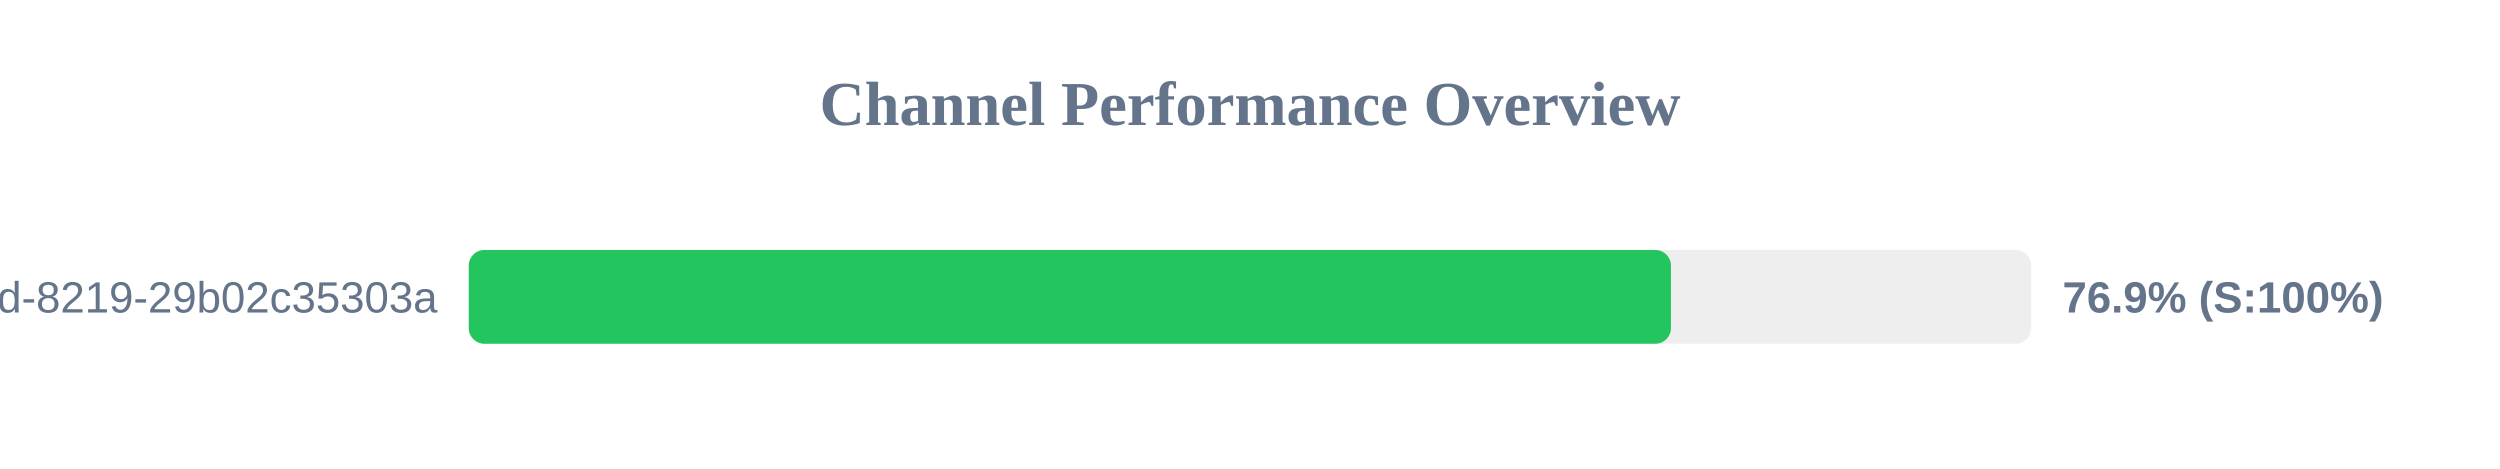
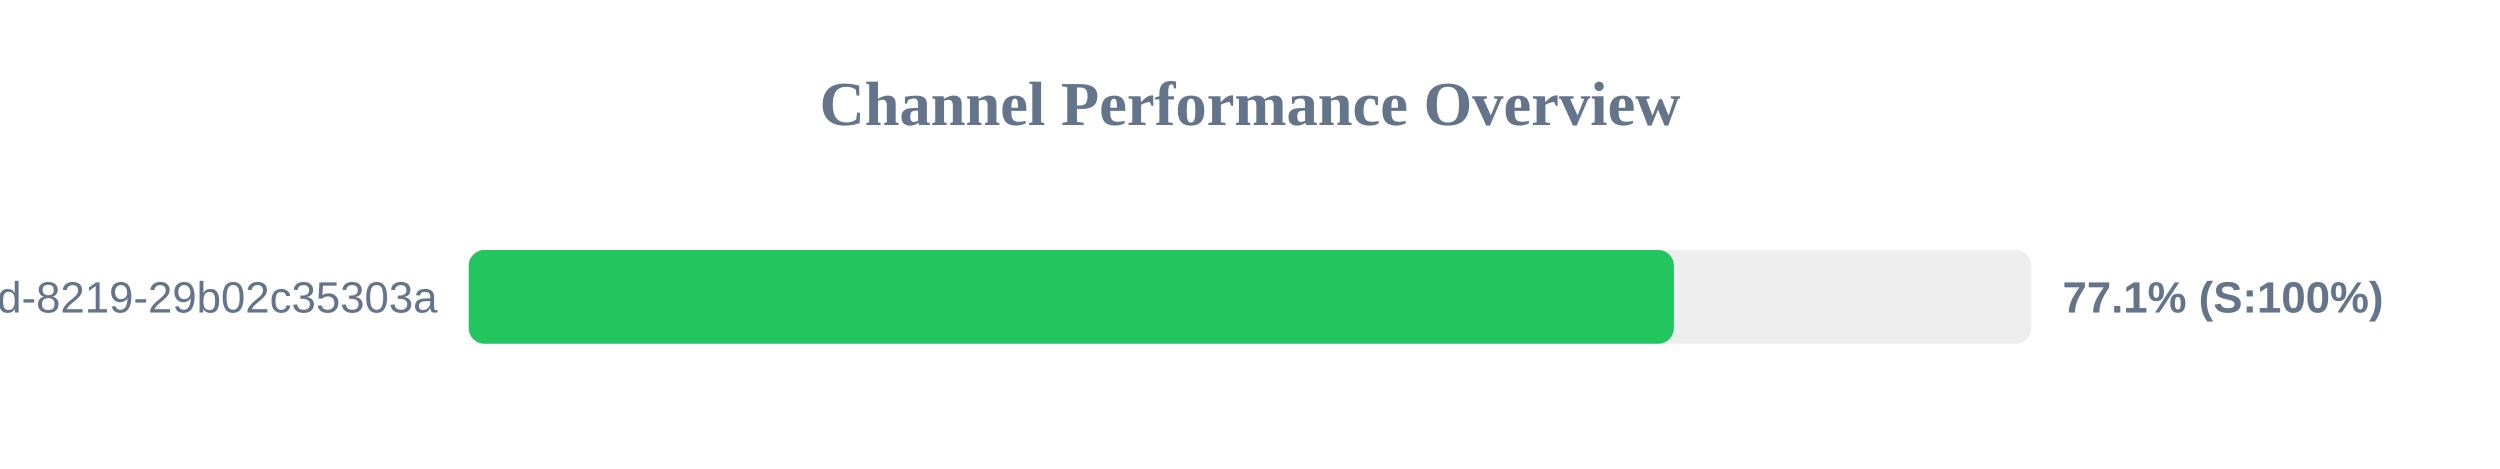
<svg xmlns="http://www.w3.org/2000/svg" width="800" height="150" version="1.1">
  <style>
        .row { font: 14px Arial; fill: #64748b; }
        .score { font: bold 14px Arial; fill: #64748b; }
    </style>
  <text x="400" y="40" text-anchor="middle" font-size="20px" font-weight="bold" fill="#64748b">Channel Performance Overview</text>
  <rect x="150" y="80" width="500" height="30" fill="#eee" rx="5" />
-   <rect x="150" y="80" width="384.7" height="30" fill="#22c55e" rx="5" />
+   <rect x="150" y="80" width="385.65" height="30" fill="#22c55e" rx="5" />
  <text x="140" y="100" text-anchor="end" class="row">?uuid=5eaa121d-4362-444d-8219-29b02c35303a</text>
-   <text x="660" y="100" text-anchor="start" class="score">76.9% (S:100%)</text>
+   <text x="660" y="100" text-anchor="start" class="score">77.1% (S:100%)</text>
</svg>
